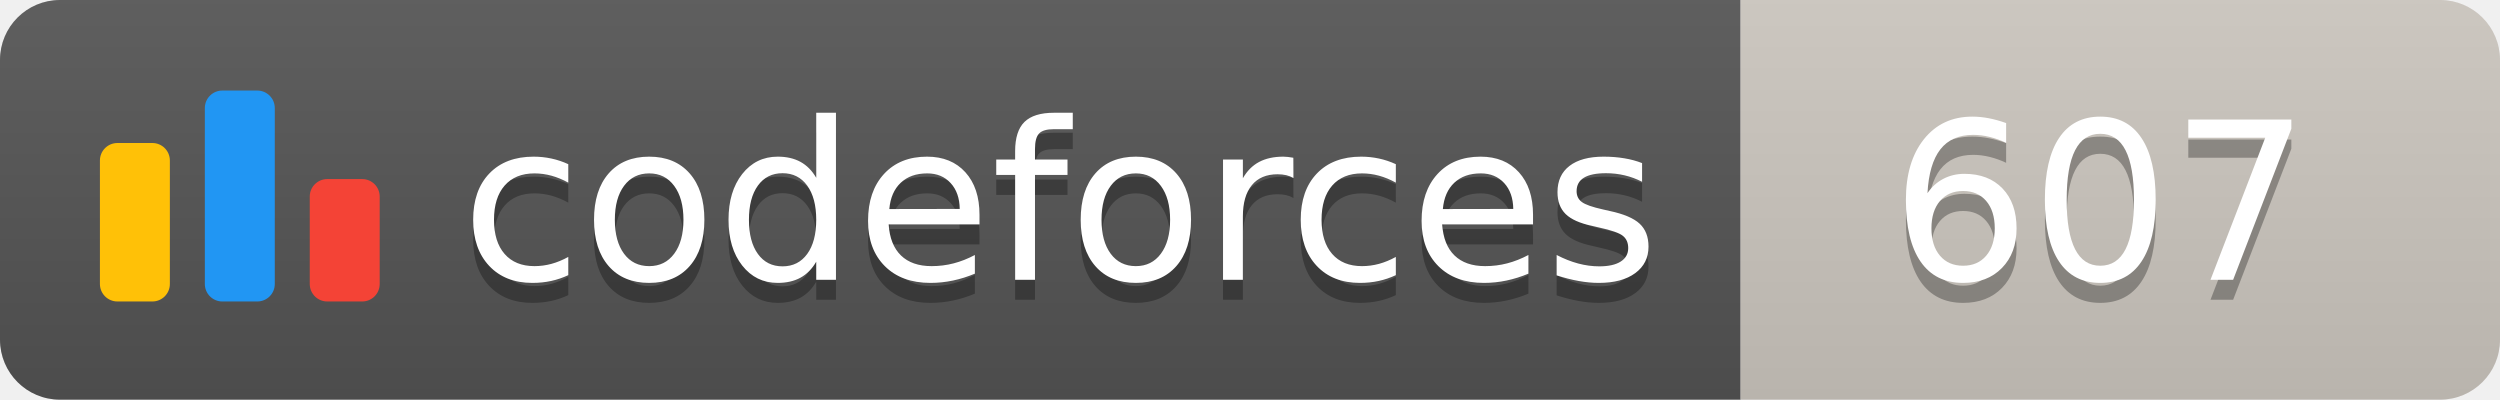
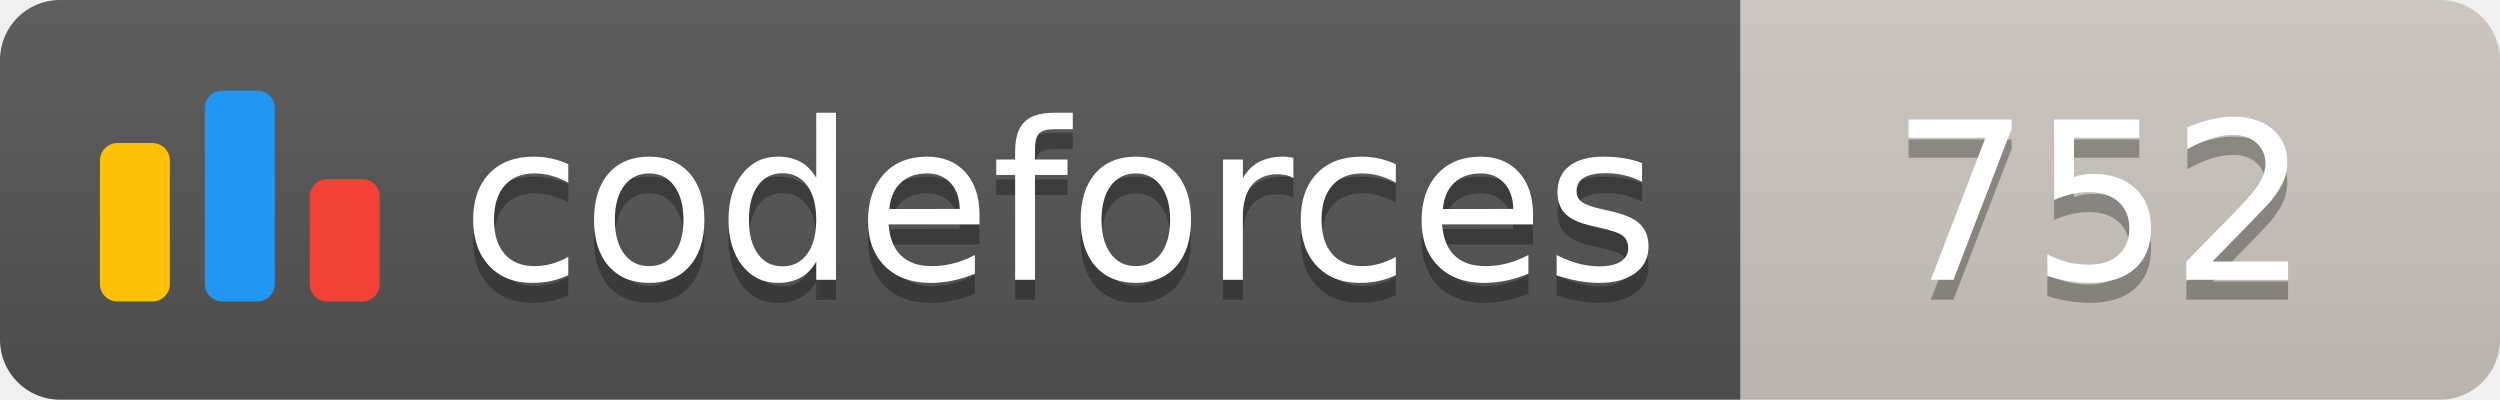
<svg xmlns="http://www.w3.org/2000/svg" width="125.1" height="20">
  <linearGradient id="smooth" x2="0" y2="100%">
    <stop offset="0" stop-color="#bbb" stop-opacity=".1" />
    <stop offset="1" stop-opacity=".1" />
  </linearGradient>
  <clipPath id="round">
    <rect width="125.1" height="20" rx="3" fill="#fff" />
  </clipPath>
  <g clip-path="url(#round)">
    <rect width="87.1" height="20" fill="#555" />
    <rect x="87.1" width="38.0" height="20" fill="#cec8c1" />
    <rect width="125.1" height="20" fill="url(#smooth)" />
  </g>
  <g fill="#fff" text-anchor="middle" font-family="DejaVu Sans,Verdana,Geneva,sans-serif" font-size="110">
    <svg x="5" y="3" class="logo" width="14" height="14" viewBox="0 0 32 25" fill="none">
      <rect y="6" width="8" height="18.125" rx="2" fill="#FFC107" />
      <rect x="24" y="10.125" width="8" height="14" rx="2" fill="#F44336" />
      <rect x="12" width="8" height="24.125" rx="2" fill="#2196F3" />
    </svg>
    <text x="530.5" y="150" fill="#010101" fill-opacity=".3" transform="scale(0.1)" textLength="601.0" lengthAdjust="spacing">codeforces
        </text>
    <text x="530.5" y="140" transform="scale(0.1)" textLength="601.0" lengthAdjust="spacing">codeforces</text>
-     <text x="1051.0" y="150" fill="#010101" fill-opacity=".3" transform="scale(0.1)" textLength="280.0" lengthAdjust="spacing">607
+     <text x="1051.0" y="150" fill="#010101" fill-opacity=".3" transform="scale(0.1)" textLength="280.0" lengthAdjust="spacing">752
        </text>
-     <text x="1051.0" y="140" transform="scale(0.1)" textLength="280.0" lengthAdjust="spacing">607</text>
+     <text x="1051.0" y="140" transform="scale(0.1)" textLength="280.0" lengthAdjust="spacing">752</text>
  </g>
</svg>
